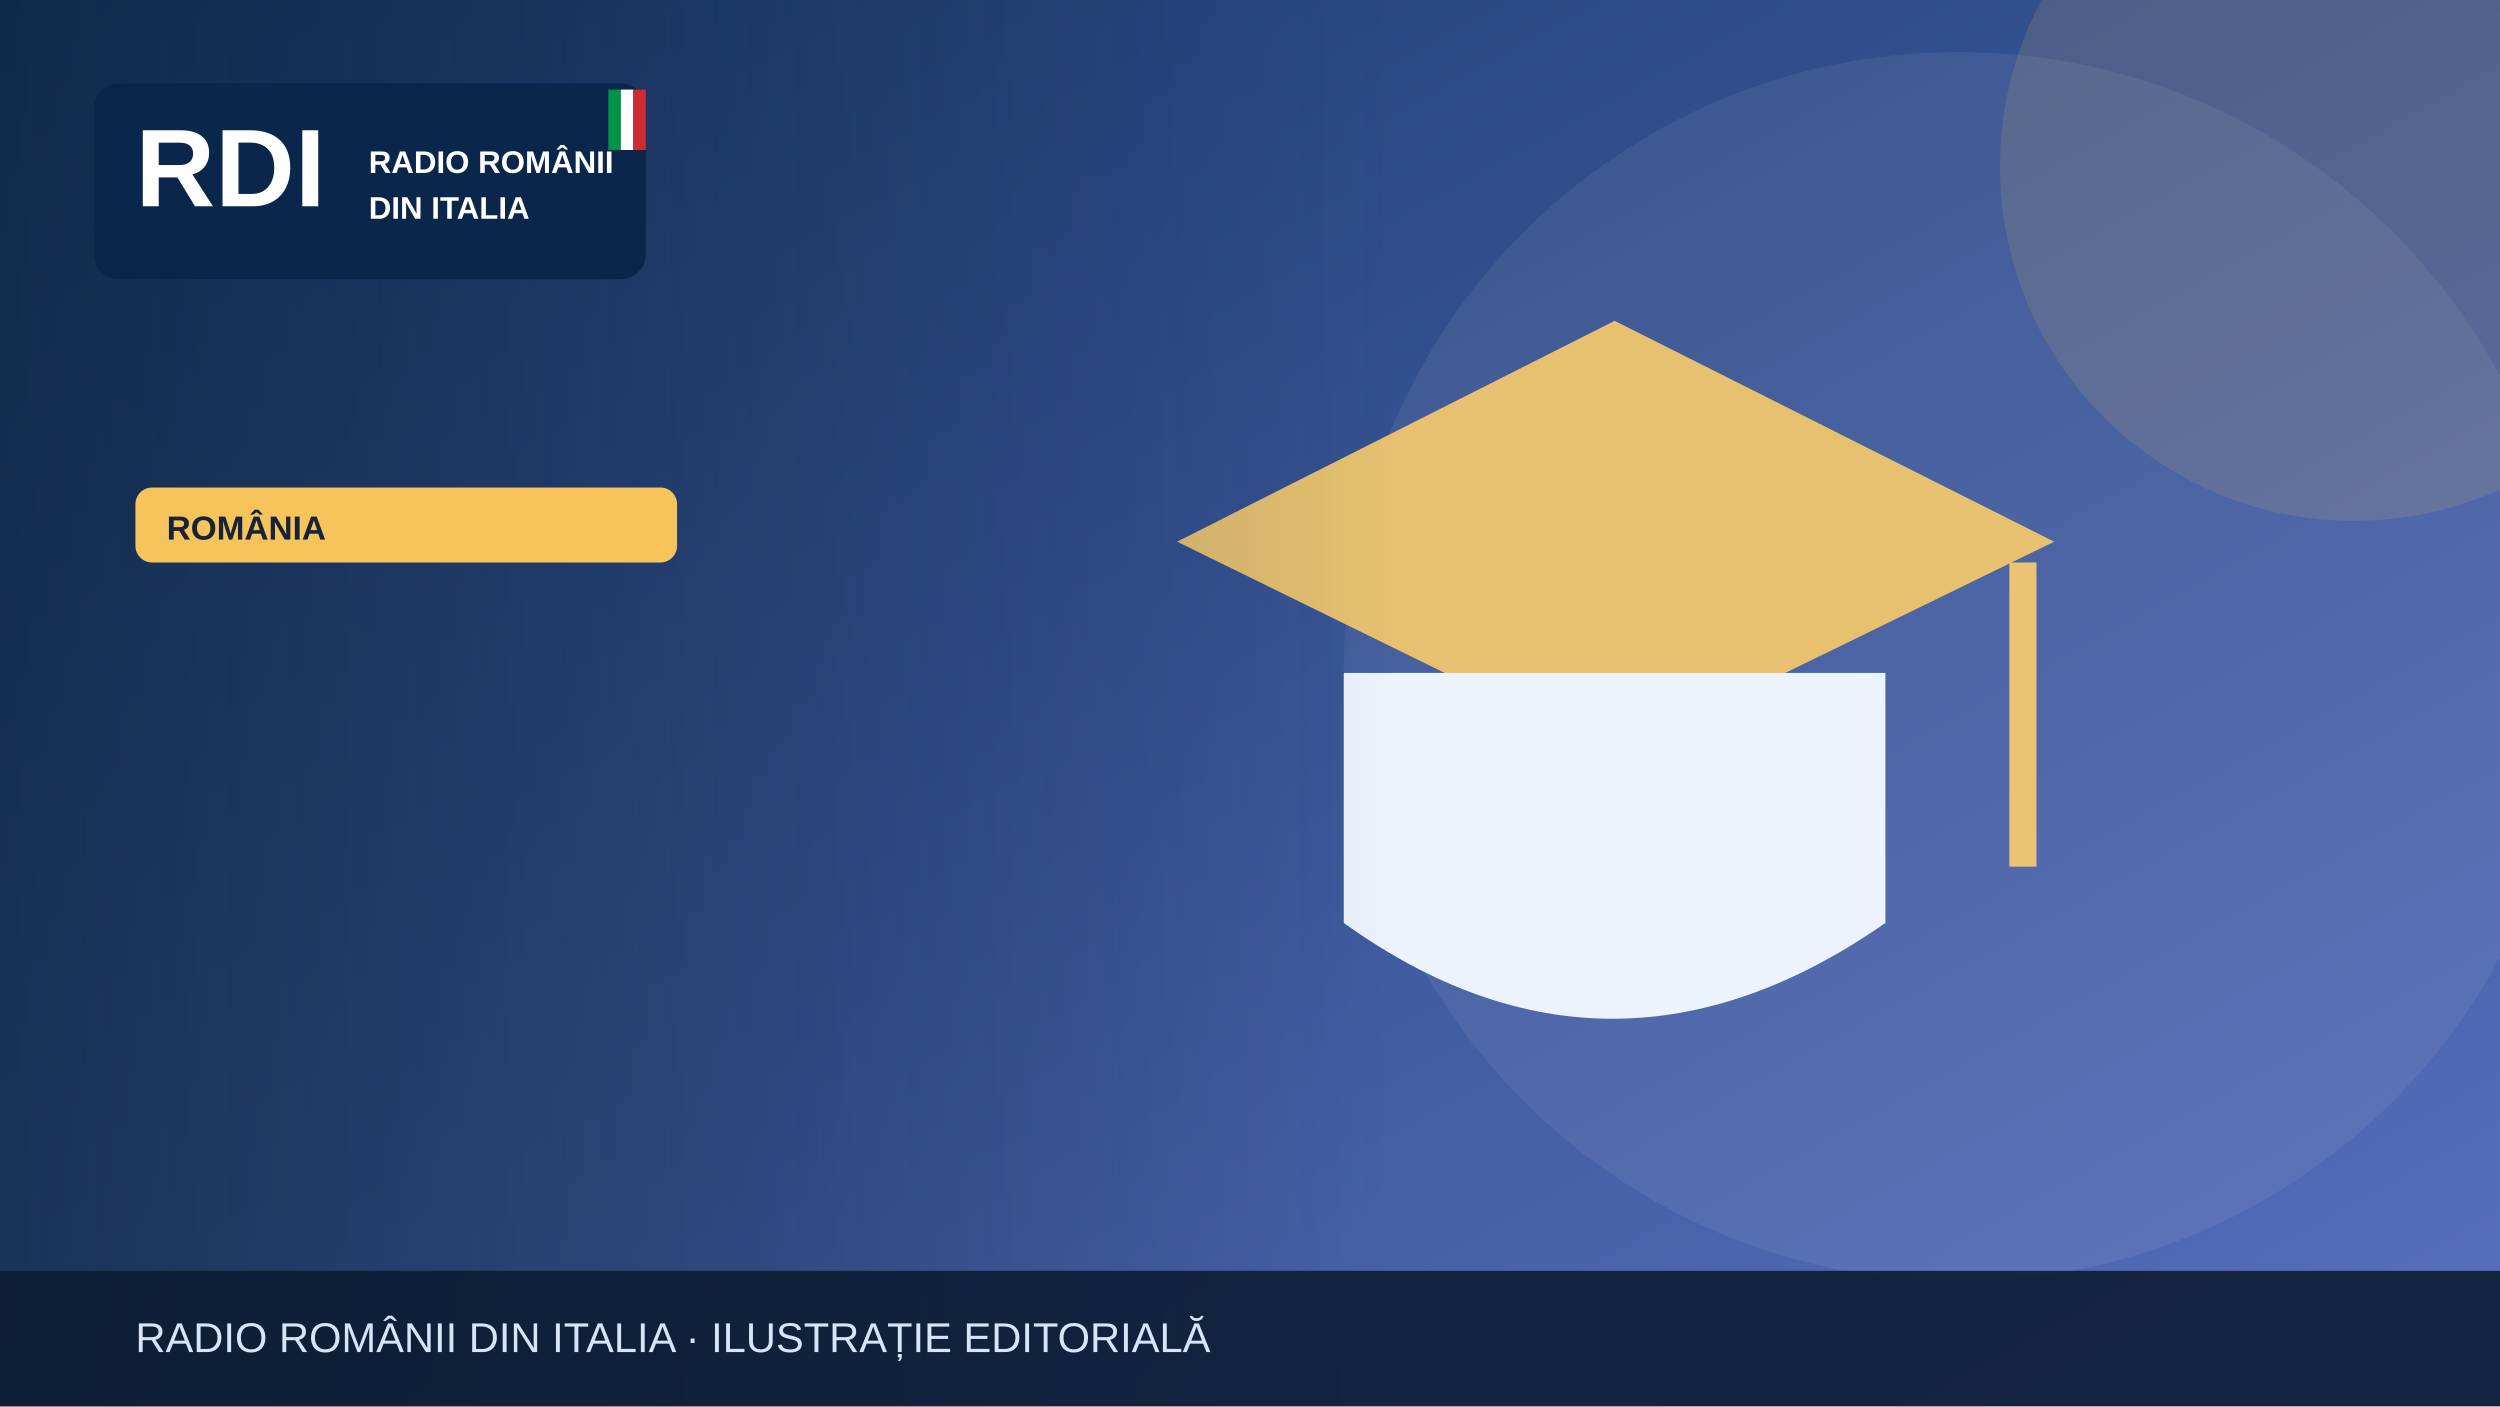
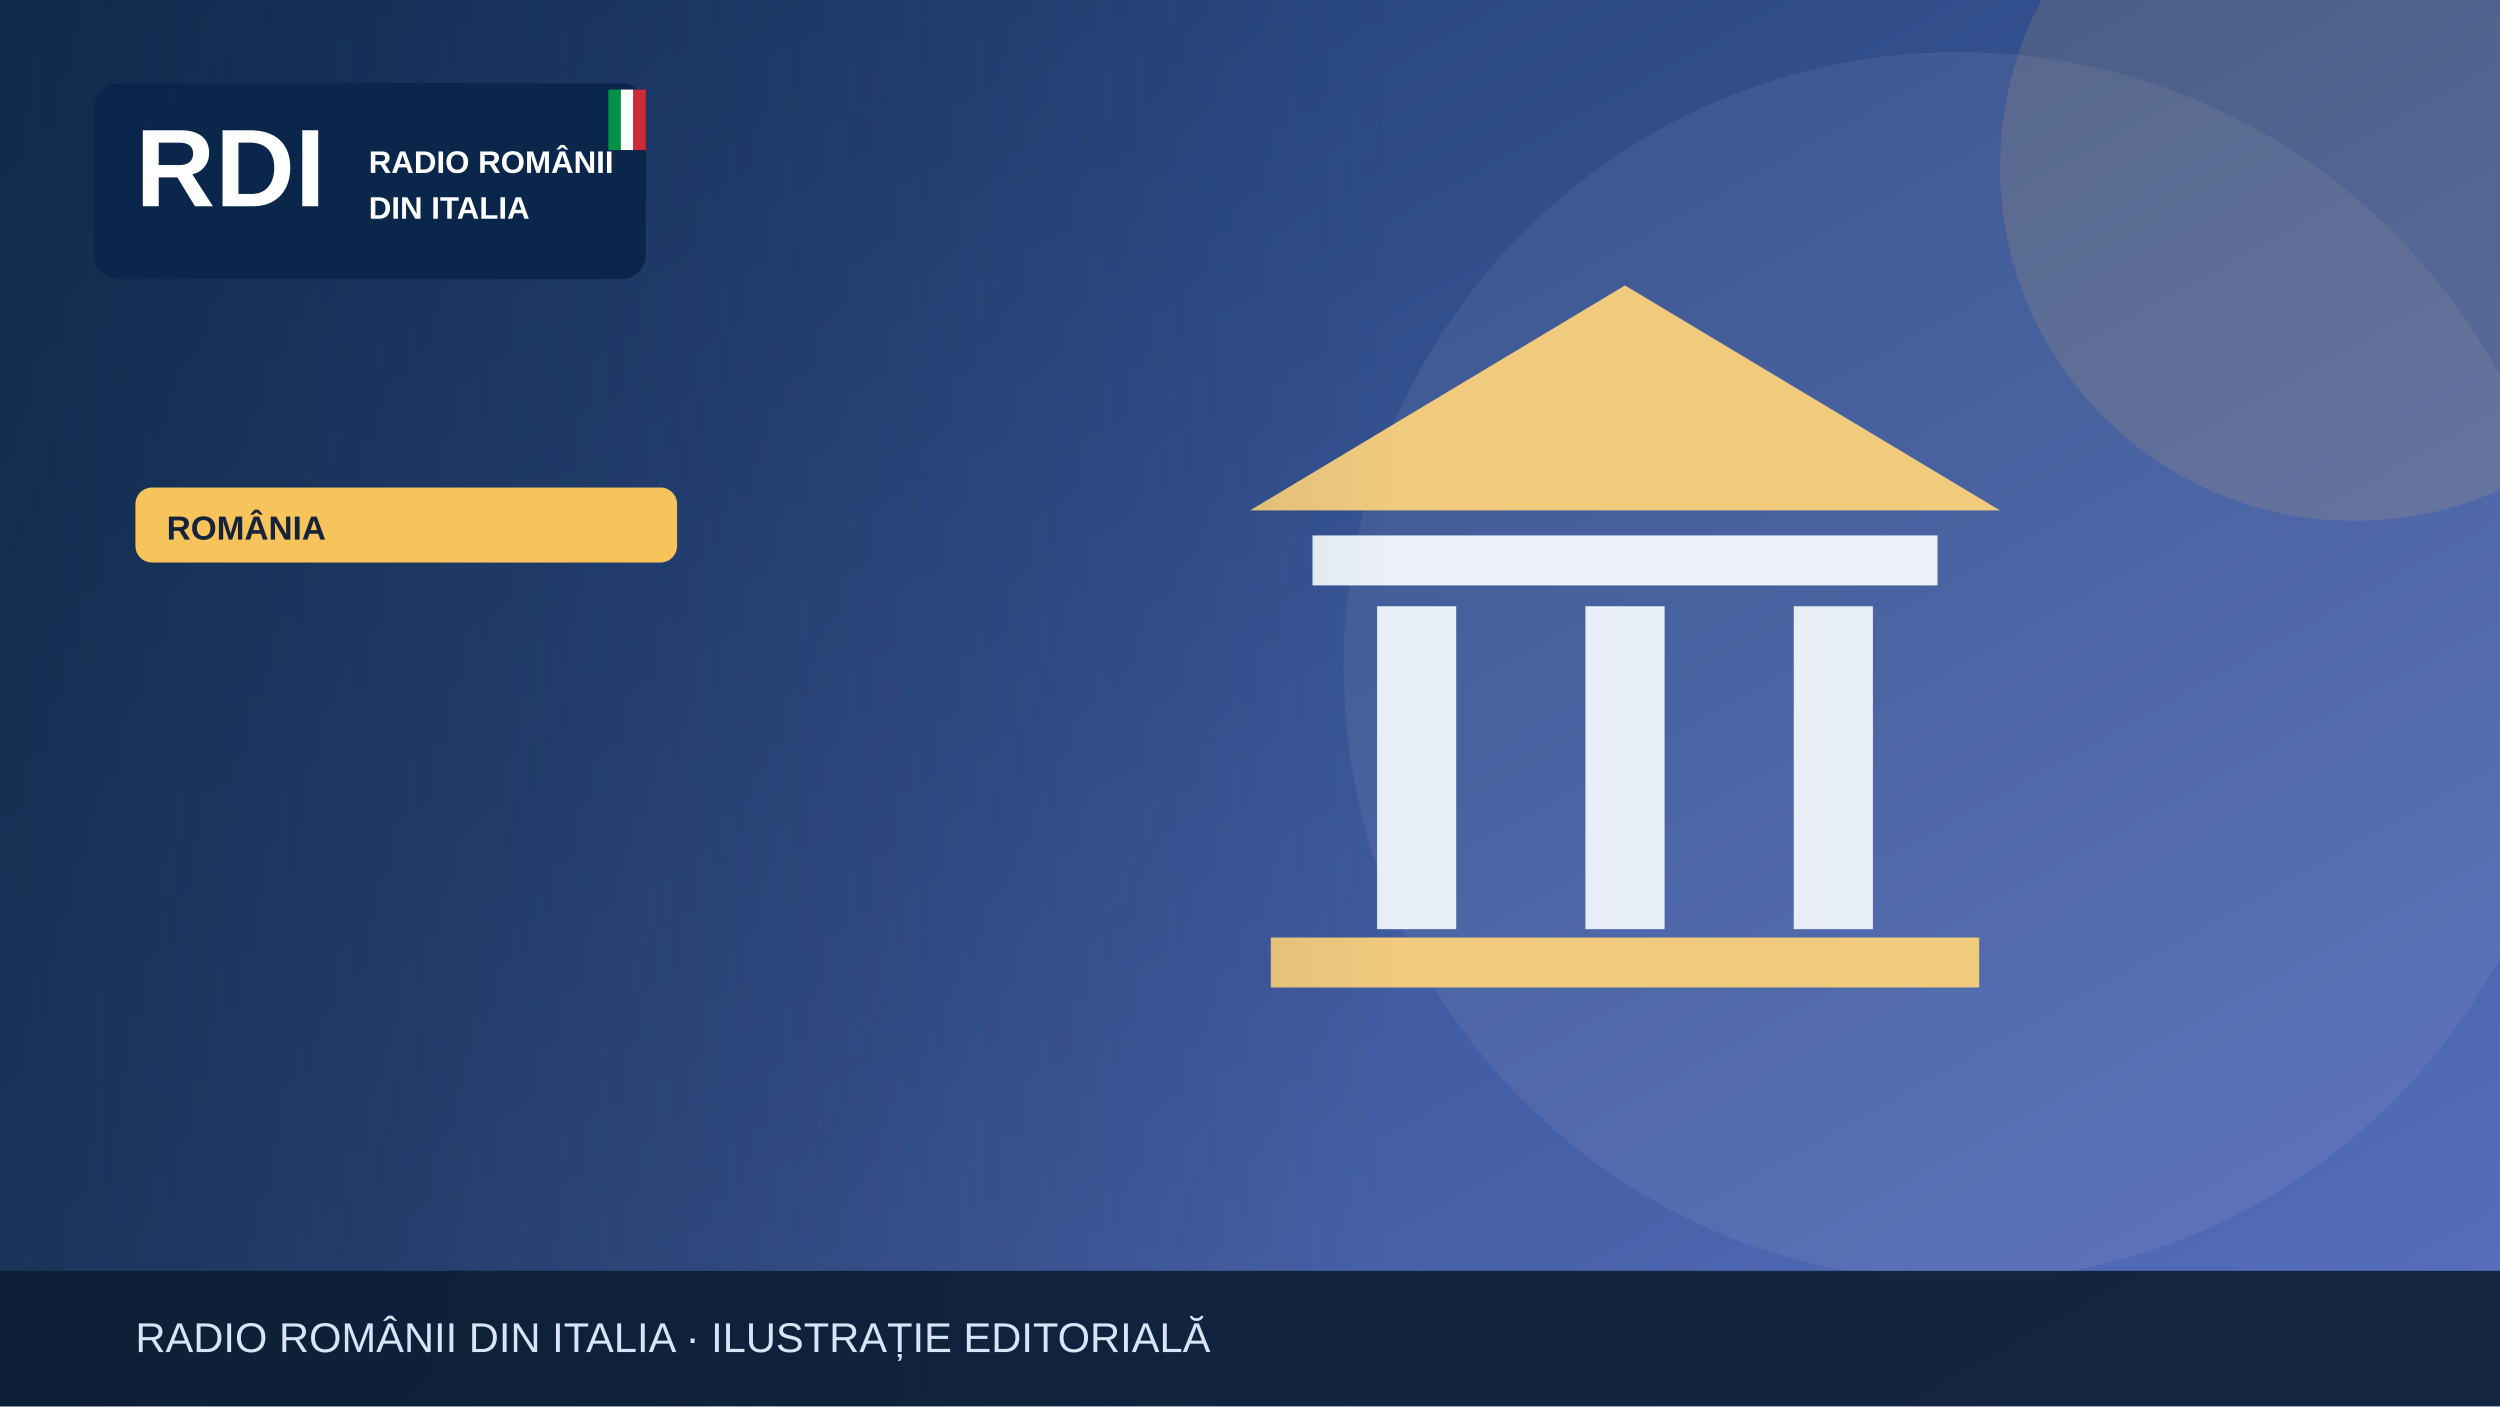
<svg xmlns="http://www.w3.org/2000/svg" width="1200" height="675" viewBox="0 0 1200 675" role="img" aria-label="Illustrazione editoriale RDI">
  <defs>
    <linearGradient id="bg" x2="1" y2="1">
      <stop stop-color="#19396b" />
      <stop offset="1" stop-color="#5870bf" />
    </linearGradient>
    <linearGradient id="shade">
      <stop stop-color="#0b223a" stop-opacity=".65" />
      <stop offset="1" stop-color="#0b223a" stop-opacity="0" />
    </linearGradient>
  </defs>
  <rect width="1200" height="675" fill="url(#bg)" />
  <circle cx="940" cy="320" r="295" fill="#fff" opacity=".065" />
  <circle cx="1130" cy="80" r="170" fill="#f6c45a" opacity=".13" />
  <g>
-     <path d="M565 260 775 154 986 260 775 363Z" fill="#e7c170" />
-     <path d="M645 323v120q128 92 260 0V323" fill="#edf3fd" />
-     <path d="M971 270v146" stroke="#eac474" stroke-width="13" />
+     <path d="M600 245 780 137 960 245Z" fill="#f0cb7e" />
+     <rect x="630" y="257" width="300" height="24" fill="#edf2f9" />
+     <g stroke="#e9eff9" stroke-width="38">
+       <path d="M680 291v155m100-155v155m100-155v155" />
+     </g>
+     <rect x="610" y="450" width="340" height="24" fill="#f0cb7e" />
  </g>
  <rect x="0" y="0" width="670" height="675" fill="url(#shade)" />
  <rect x="45" y="40" width="265" height="94" rx="12" fill="#09264a" opacity=".97" />
  <text x="65" y="99" font-family="Arial,sans-serif" font-size="53" font-weight="900" fill="white">RDI</text>
  <text x="177" y="83" font-family="Arial,sans-serif" font-size="15" font-weight="800" fill="white">RADIO ROMÂNII</text>
  <text x="177" y="105" font-family="Arial,sans-serif" font-size="15" font-weight="800" fill="white">DIN ITALIA</text>
  <rect x="292" y="43" width="6" height="29" fill="#009246" />
  <rect x="298" y="43" width="6" height="29" fill="#fff" />
  <rect x="304" y="43" width="6" height="29" fill="#ce2b37" />
  <rect x="65" y="234" width="260" height="36" rx="8" fill="#f6c45a" />
  <text x="80" y="259" font-family="Arial,sans-serif" font-size="16" font-weight="800" fill="#16233b">ROMÂNIA</text>
  <rect y="610" width="1200" height="65" fill="#0b1b32" opacity=".88" />
  <text x="65" y="649" font-family="Arial,sans-serif" font-size="20" fill="#d6e5f7">RADIO ROMÂNII DIN ITALIA · ILUSTRAȚIE EDITORIALĂ</text>
</svg>
